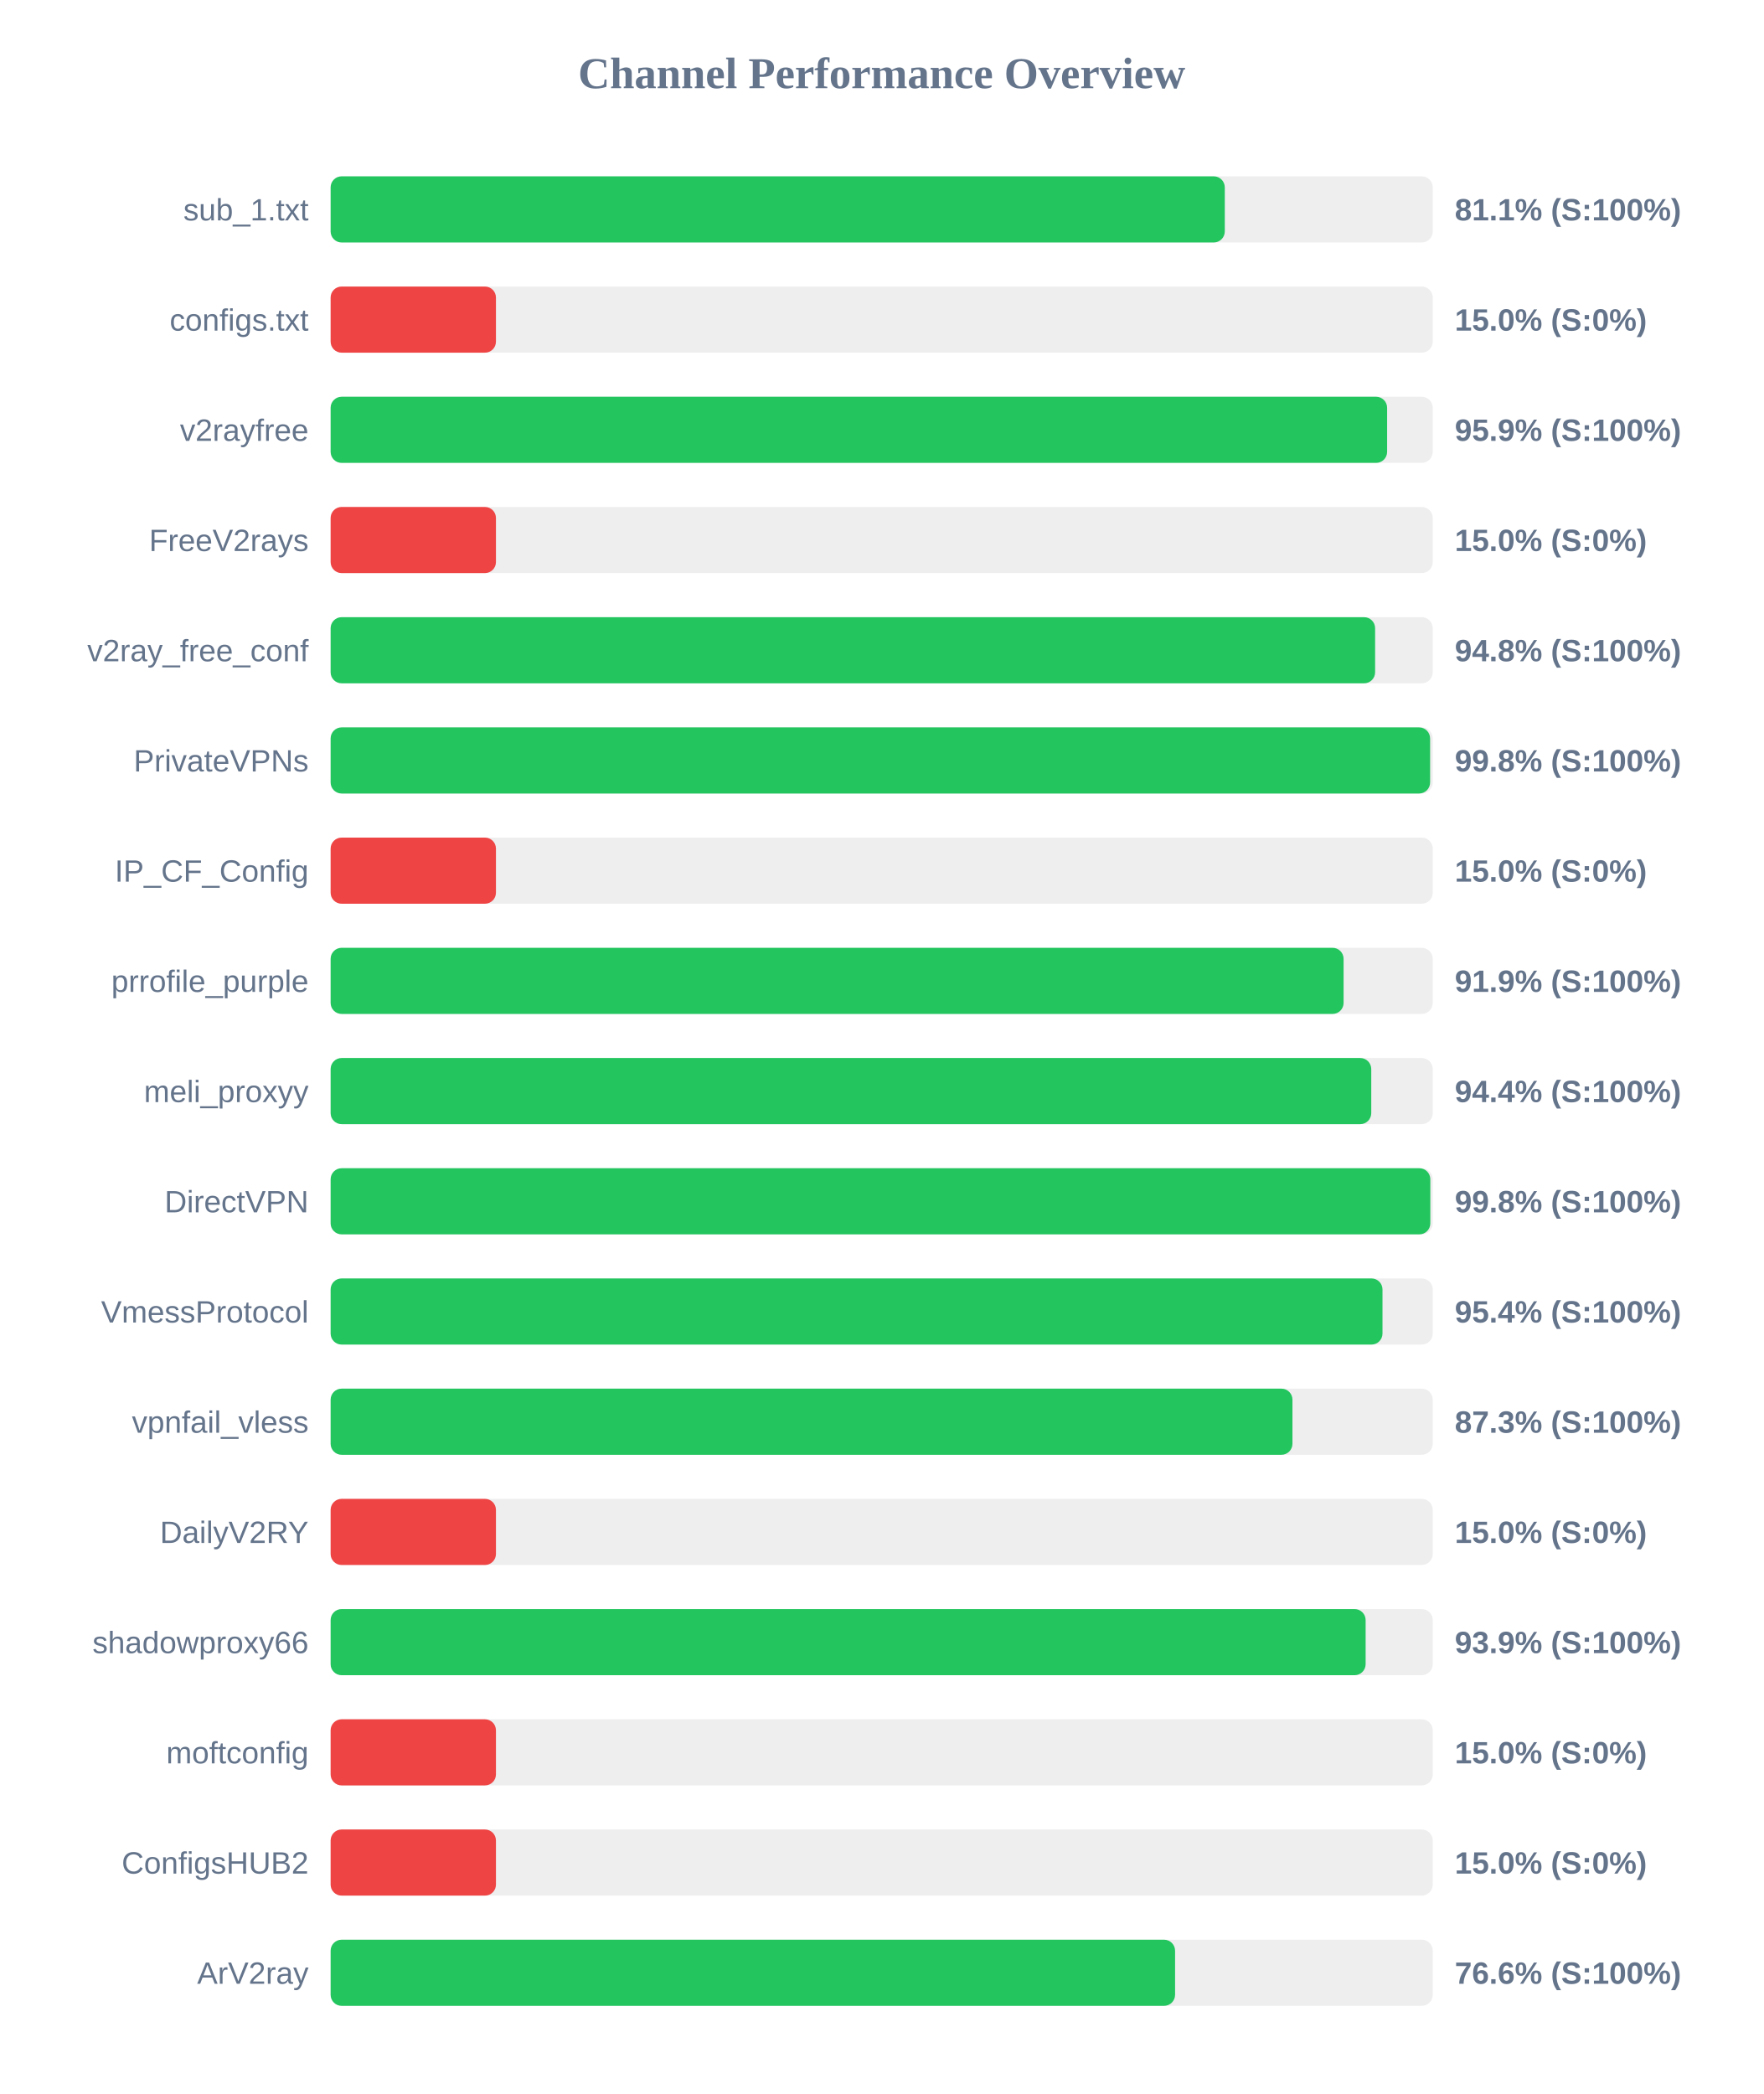
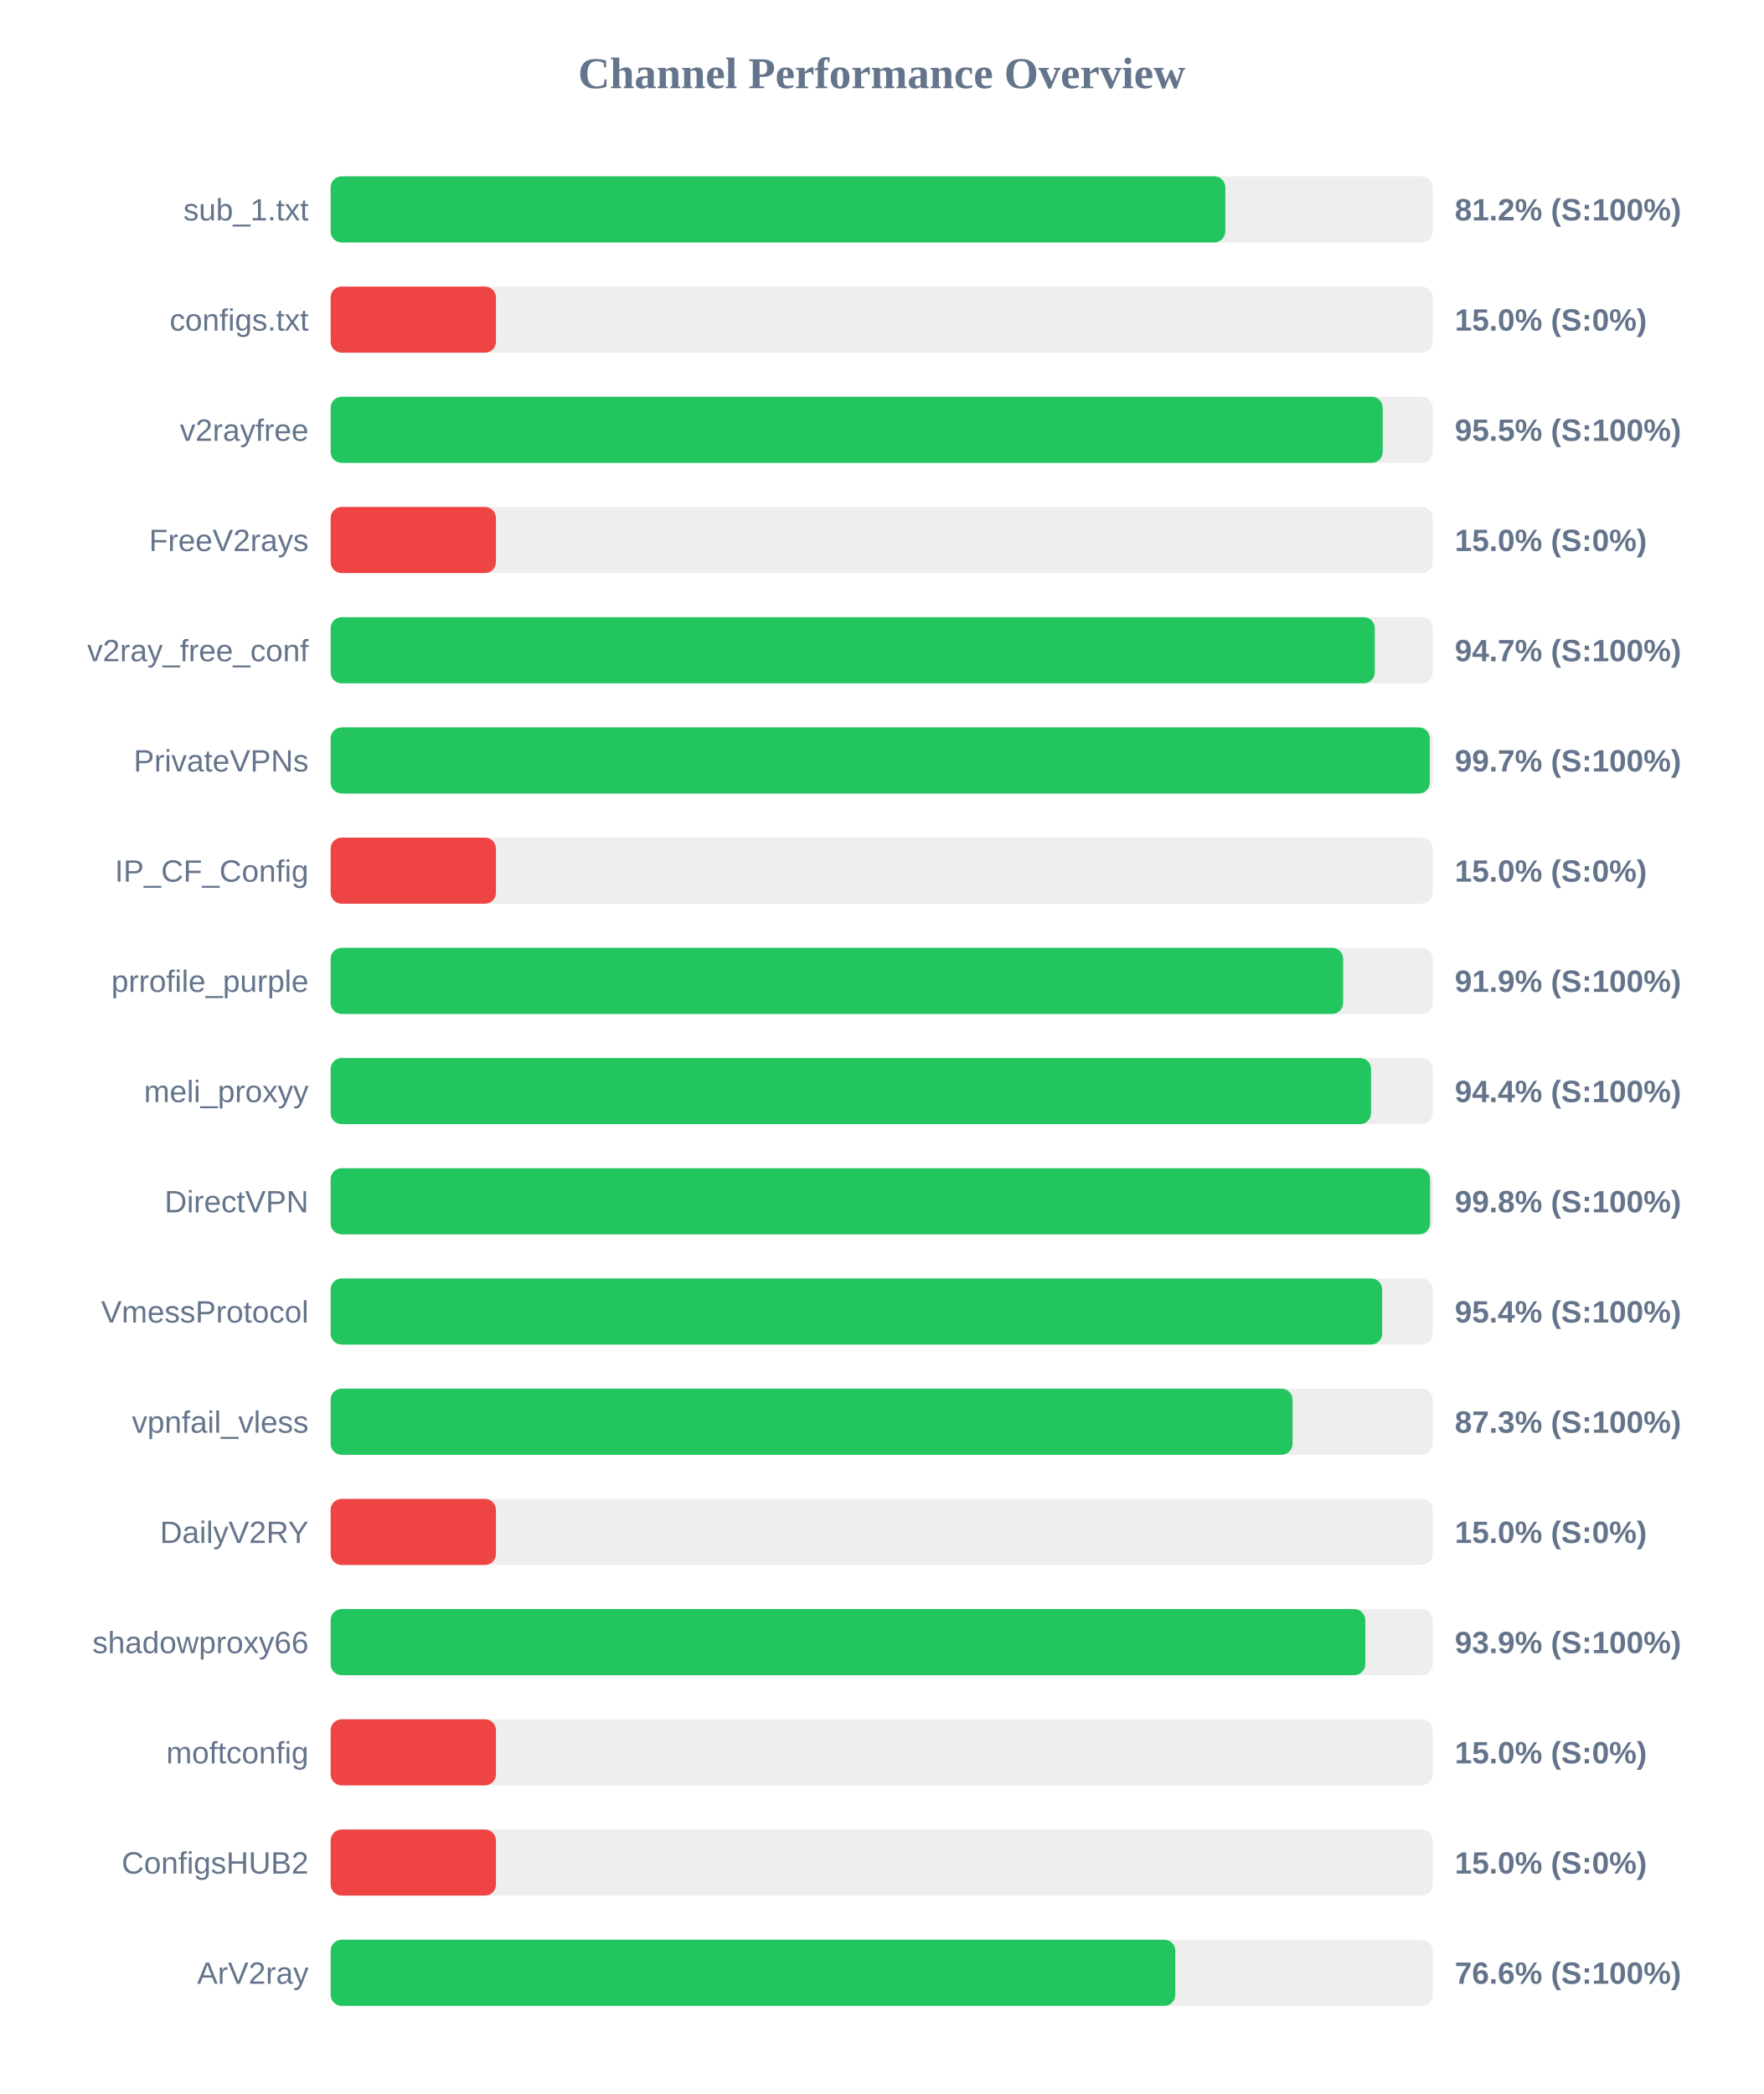
<svg xmlns="http://www.w3.org/2000/svg" width="800" height="950" version="1.1">
  <style>
        .row { font: 14px Arial; fill: #64748b; }
        .score { font: bold 14px Arial; fill: #64748b; }
    </style>
  <text x="400" y="40" text-anchor="middle" font-size="20px" font-weight="bold" fill="#64748b">Channel Performance Overview</text>
  <rect x="150" y="80" width="500" height="30" fill="#eee" rx="5" />
-   <rect x="150" y="80" width="405.65" height="30" fill="#22c55e" rx="5" />
+   <rect x="150" y="80" width="405.9" height="30" fill="#22c55e" rx="5" />
  <text x="140" y="100" text-anchor="end" class="row">sub_1.txt</text>
-   <text x="660" y="100" text-anchor="start" class="score">81.1% (S:100%)</text>
+   <text x="660" y="100" text-anchor="start" class="score">81.2% (S:100%)</text>
  <rect x="150" y="130" width="500" height="30" fill="#eee" rx="5" />
  <rect x="150" y="130" width="75.0" height="30" fill="#ef4444" rx="5" />
  <text x="140" y="150" text-anchor="end" class="row">configs.txt</text>
  <text x="660" y="150" text-anchor="start" class="score">15.0% (S:0%)</text>
  <rect x="150" y="180" width="500" height="30" fill="#eee" rx="5" />
-   <rect x="150" y="180" width="479.3" height="30" fill="#22c55e" rx="5" />
+   <rect x="150" y="180" width="477.3" height="30" fill="#22c55e" rx="5" />
  <text x="140" y="200" text-anchor="end" class="row">v2rayfree</text>
-   <text x="660" y="200" text-anchor="start" class="score">95.9% (S:100%)</text>
+   <text x="660" y="200" text-anchor="start" class="score">95.5% (S:100%)</text>
  <rect x="150" y="230" width="500" height="30" fill="#eee" rx="5" />
  <rect x="150" y="230" width="75.0" height="30" fill="#ef4444" rx="5" />
  <text x="140" y="250" text-anchor="end" class="row">FreeV2rays</text>
  <text x="660" y="250" text-anchor="start" class="score">15.0% (S:0%)</text>
  <rect x="150" y="280" width="500" height="30" fill="#eee" rx="5" />
-   <rect x="150" y="280" width="473.85" height="30" fill="#22c55e" rx="5" />
+   <rect x="150" y="280" width="473.7" height="30" fill="#22c55e" rx="5" />
  <text x="140" y="300" text-anchor="end" class="row">v2ray_free_conf</text>
-   <text x="660" y="300" text-anchor="start" class="score">94.8% (S:100%)</text>
+   <text x="660" y="300" text-anchor="start" class="score">94.7% (S:100%)</text>
  <rect x="150" y="330" width="500" height="30" fill="#eee" rx="5" />
-   <rect x="150" y="330" width="498.8" height="30" fill="#22c55e" rx="5" />
+   <rect x="150" y="330" width="498.65" height="30" fill="#22c55e" rx="5" />
  <text x="140" y="350" text-anchor="end" class="row">PrivateVPNs</text>
-   <text x="660" y="350" text-anchor="start" class="score">99.8% (S:100%)</text>
+   <text x="660" y="350" text-anchor="start" class="score">99.7% (S:100%)</text>
  <rect x="150" y="380" width="500" height="30" fill="#eee" rx="5" />
  <rect x="150" y="380" width="75.0" height="30" fill="#ef4444" rx="5" />
  <text x="140" y="400" text-anchor="end" class="row">IP_CF_Config</text>
  <text x="660" y="400" text-anchor="start" class="score">15.0% (S:0%)</text>
  <rect x="150" y="430" width="500" height="30" fill="#eee" rx="5" />
-   <rect x="150" y="430" width="459.55" height="30" fill="#22c55e" rx="5" />
+   <rect x="150" y="430" width="459.35" height="30" fill="#22c55e" rx="5" />
  <text x="140" y="450" text-anchor="end" class="row">prrofile_purple</text>
  <text x="660" y="450" text-anchor="start" class="score">91.9% (S:100%)</text>
  <rect x="150" y="480" width="500" height="30" fill="#eee" rx="5" />
-   <rect x="150" y="480" width="472.1" height="30" fill="#22c55e" rx="5" />
+   <rect x="150" y="480" width="472.0" height="30" fill="#22c55e" rx="5" />
  <text x="140" y="500" text-anchor="end" class="row">meli_proxyy</text>
  <text x="660" y="500" text-anchor="start" class="score">94.4% (S:100%)</text>
  <rect x="150" y="530" width="500" height="30" fill="#eee" rx="5" />
-   <rect x="150" y="530" width="498.9" height="30" fill="#22c55e" rx="5" />
+   <rect x="150" y="530" width="498.8" height="30" fill="#22c55e" rx="5" />
  <text x="140" y="550" text-anchor="end" class="row">DirectVPN</text>
  <text x="660" y="550" text-anchor="start" class="score">99.8% (S:100%)</text>
  <rect x="150" y="580" width="500" height="30" fill="#eee" rx="5" />
-   <rect x="150" y="580" width="477.2" height="30" fill="#22c55e" rx="5" />
+   <rect x="150" y="580" width="477.05" height="30" fill="#22c55e" rx="5" />
  <text x="140" y="600" text-anchor="end" class="row">VmessProtocol</text>
  <text x="660" y="600" text-anchor="start" class="score">95.4% (S:100%)</text>
  <rect x="150" y="630" width="500" height="30" fill="#eee" rx="5" />
-   <rect x="150" y="630" width="436.35" height="30" fill="#22c55e" rx="5" />
+   <rect x="150" y="630" width="436.4" height="30" fill="#22c55e" rx="5" />
  <text x="140" y="650" text-anchor="end" class="row">vpnfail_vless</text>
  <text x="660" y="650" text-anchor="start" class="score">87.3% (S:100%)</text>
  <rect x="150" y="680" width="500" height="30" fill="#eee" rx="5" />
  <rect x="150" y="680" width="75.0" height="30" fill="#ef4444" rx="5" />
  <text x="140" y="700" text-anchor="end" class="row">DailyV2RY</text>
  <text x="660" y="700" text-anchor="start" class="score">15.0% (S:0%)</text>
  <rect x="150" y="730" width="500" height="30" fill="#eee" rx="5" />
-   <rect x="150" y="730" width="469.55" height="30" fill="#22c55e" rx="5" />
+   <rect x="150" y="730" width="469.4" height="30" fill="#22c55e" rx="5" />
  <text x="140" y="750" text-anchor="end" class="row">shadowproxy66</text>
  <text x="660" y="750" text-anchor="start" class="score">93.9% (S:100%)</text>
  <rect x="150" y="780" width="500" height="30" fill="#eee" rx="5" />
  <rect x="150" y="780" width="75.0" height="30" fill="#ef4444" rx="5" />
  <text x="140" y="800" text-anchor="end" class="row">moftconfig</text>
  <text x="660" y="800" text-anchor="start" class="score">15.0% (S:0%)</text>
  <rect x="150" y="830" width="500" height="30" fill="#eee" rx="5" />
  <rect x="150" y="830" width="75.0" height="30" fill="#ef4444" rx="5" />
  <text x="140" y="850" text-anchor="end" class="row">ConfigsHUB2</text>
  <text x="660" y="850" text-anchor="start" class="score">15.0% (S:0%)</text>
  <rect x="150" y="880" width="500" height="30" fill="#eee" rx="5" />
-   <rect x="150" y="880" width="383.1" height="30" fill="#22c55e" rx="5" />
+   <rect x="150" y="880" width="383.2" height="30" fill="#22c55e" rx="5" />
  <text x="140" y="900" text-anchor="end" class="row">ArV2ray</text>
  <text x="660" y="900" text-anchor="start" class="score">76.6% (S:100%)</text>
</svg>
